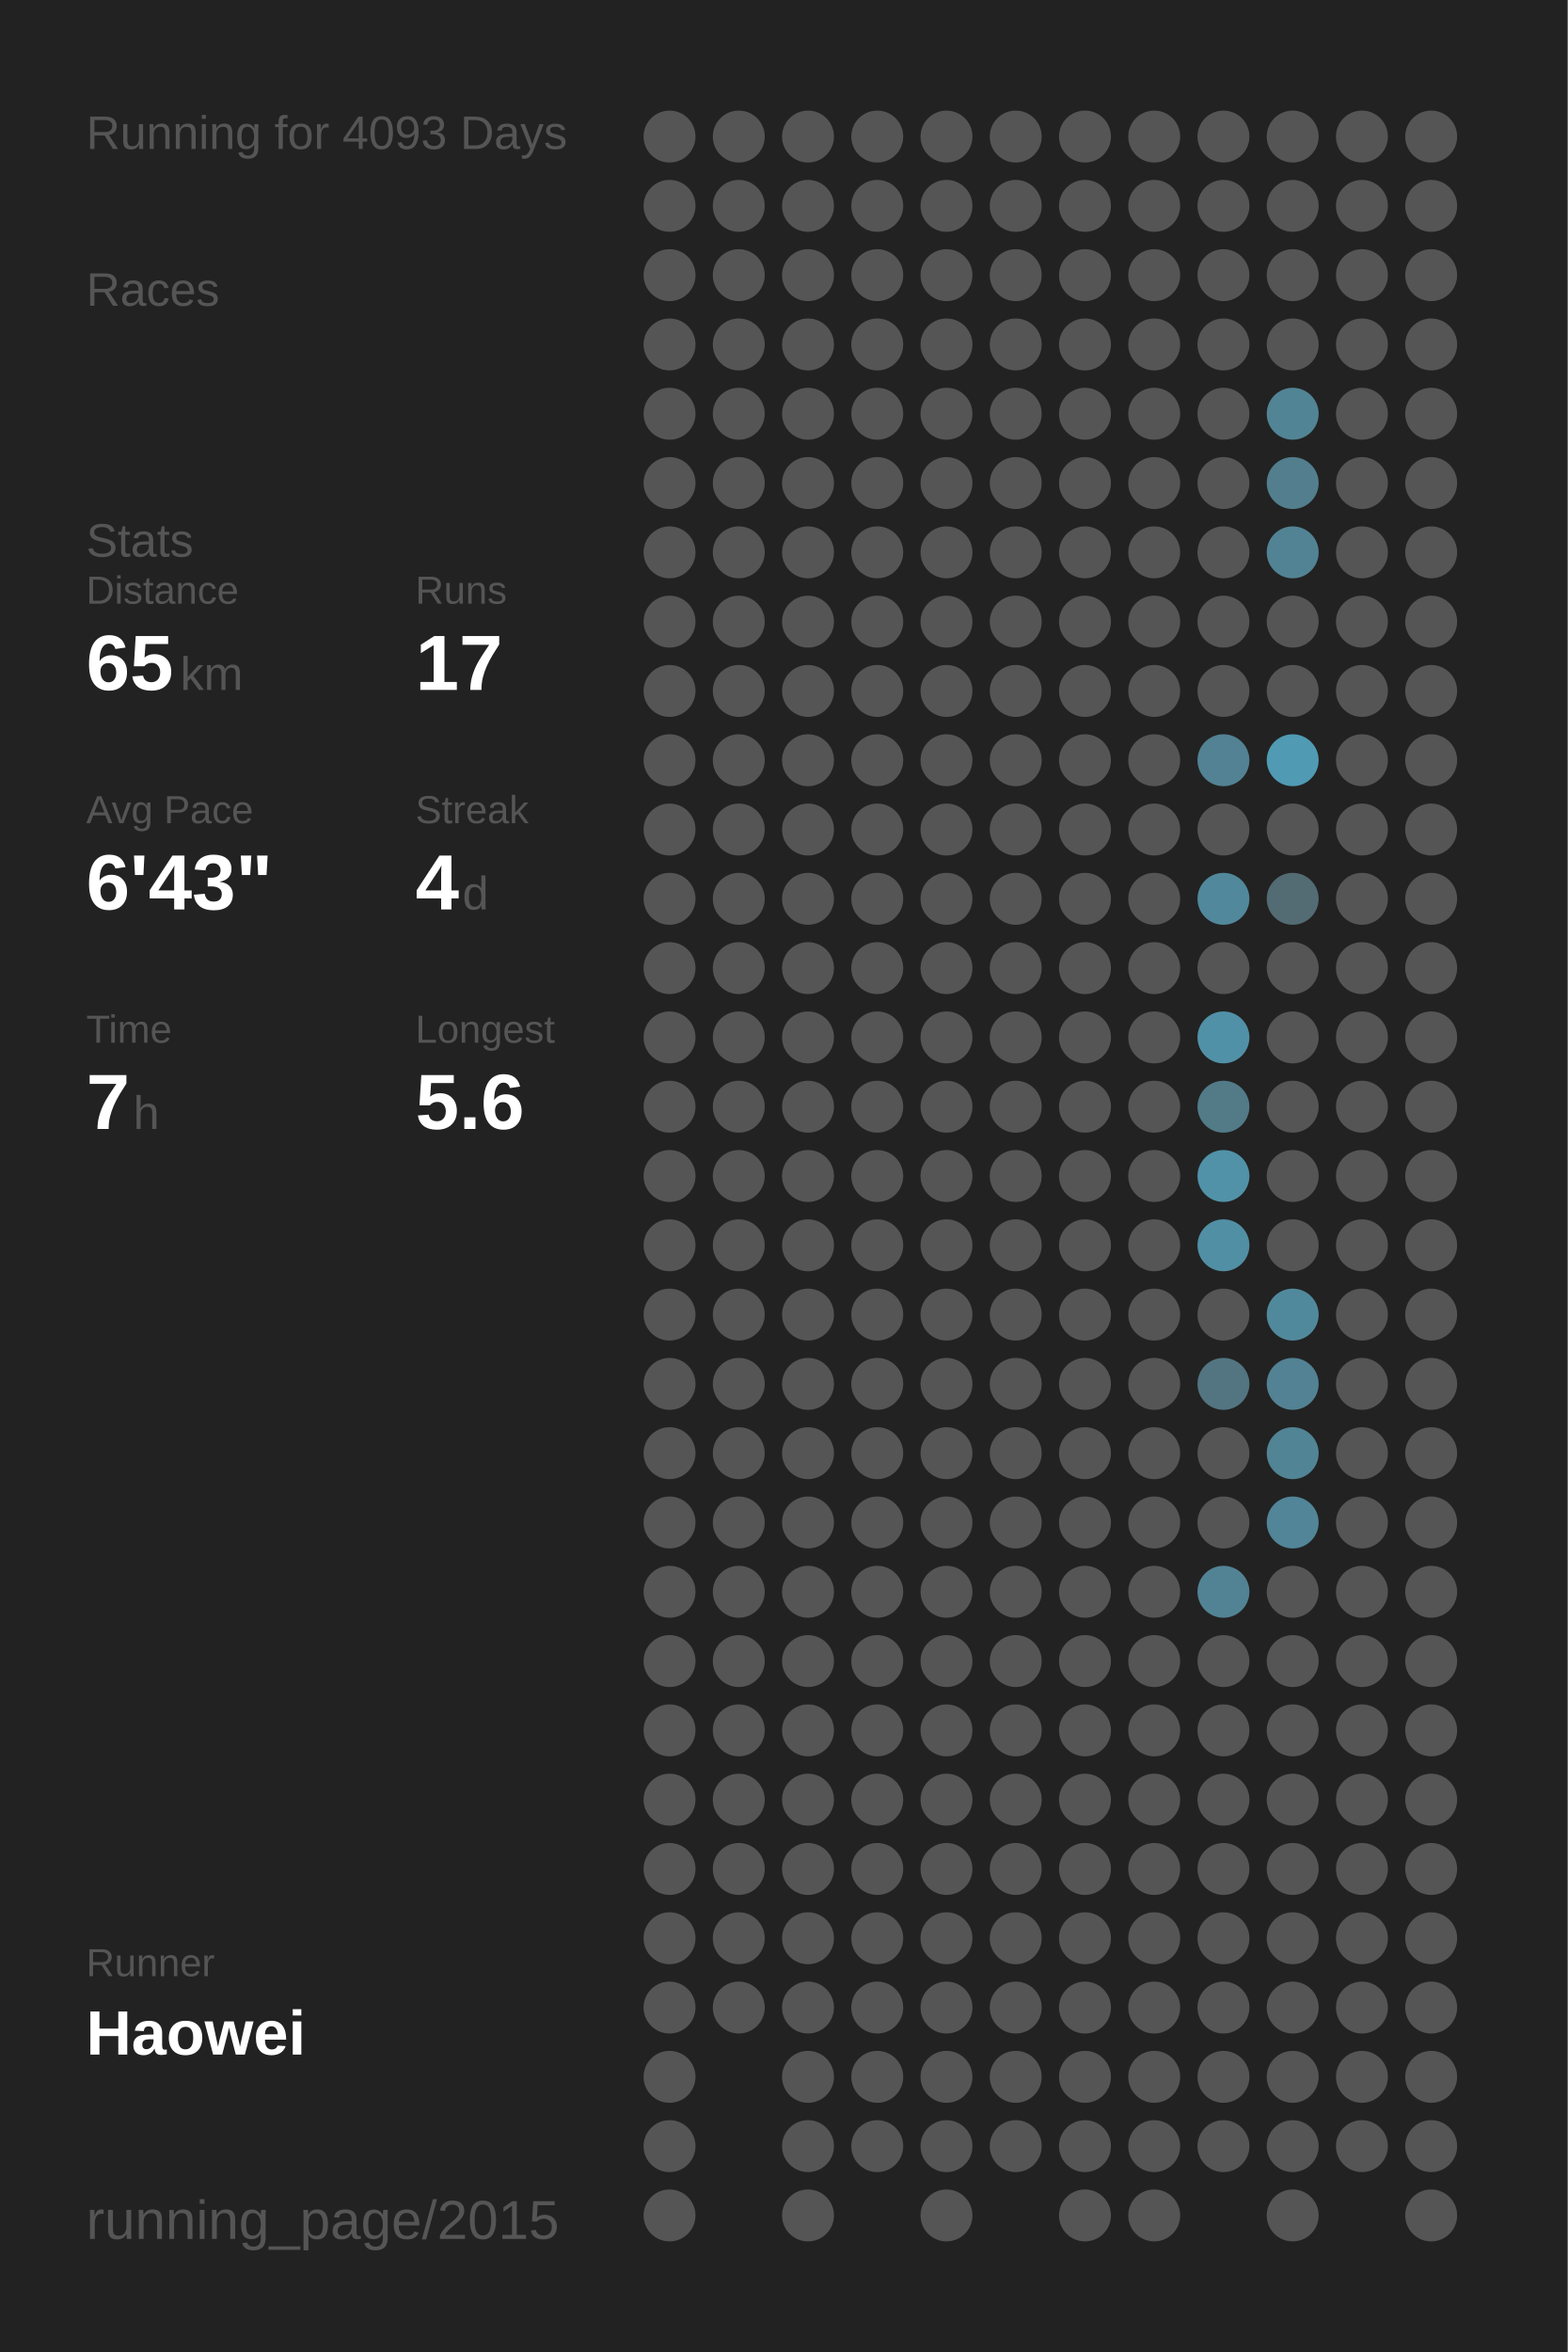
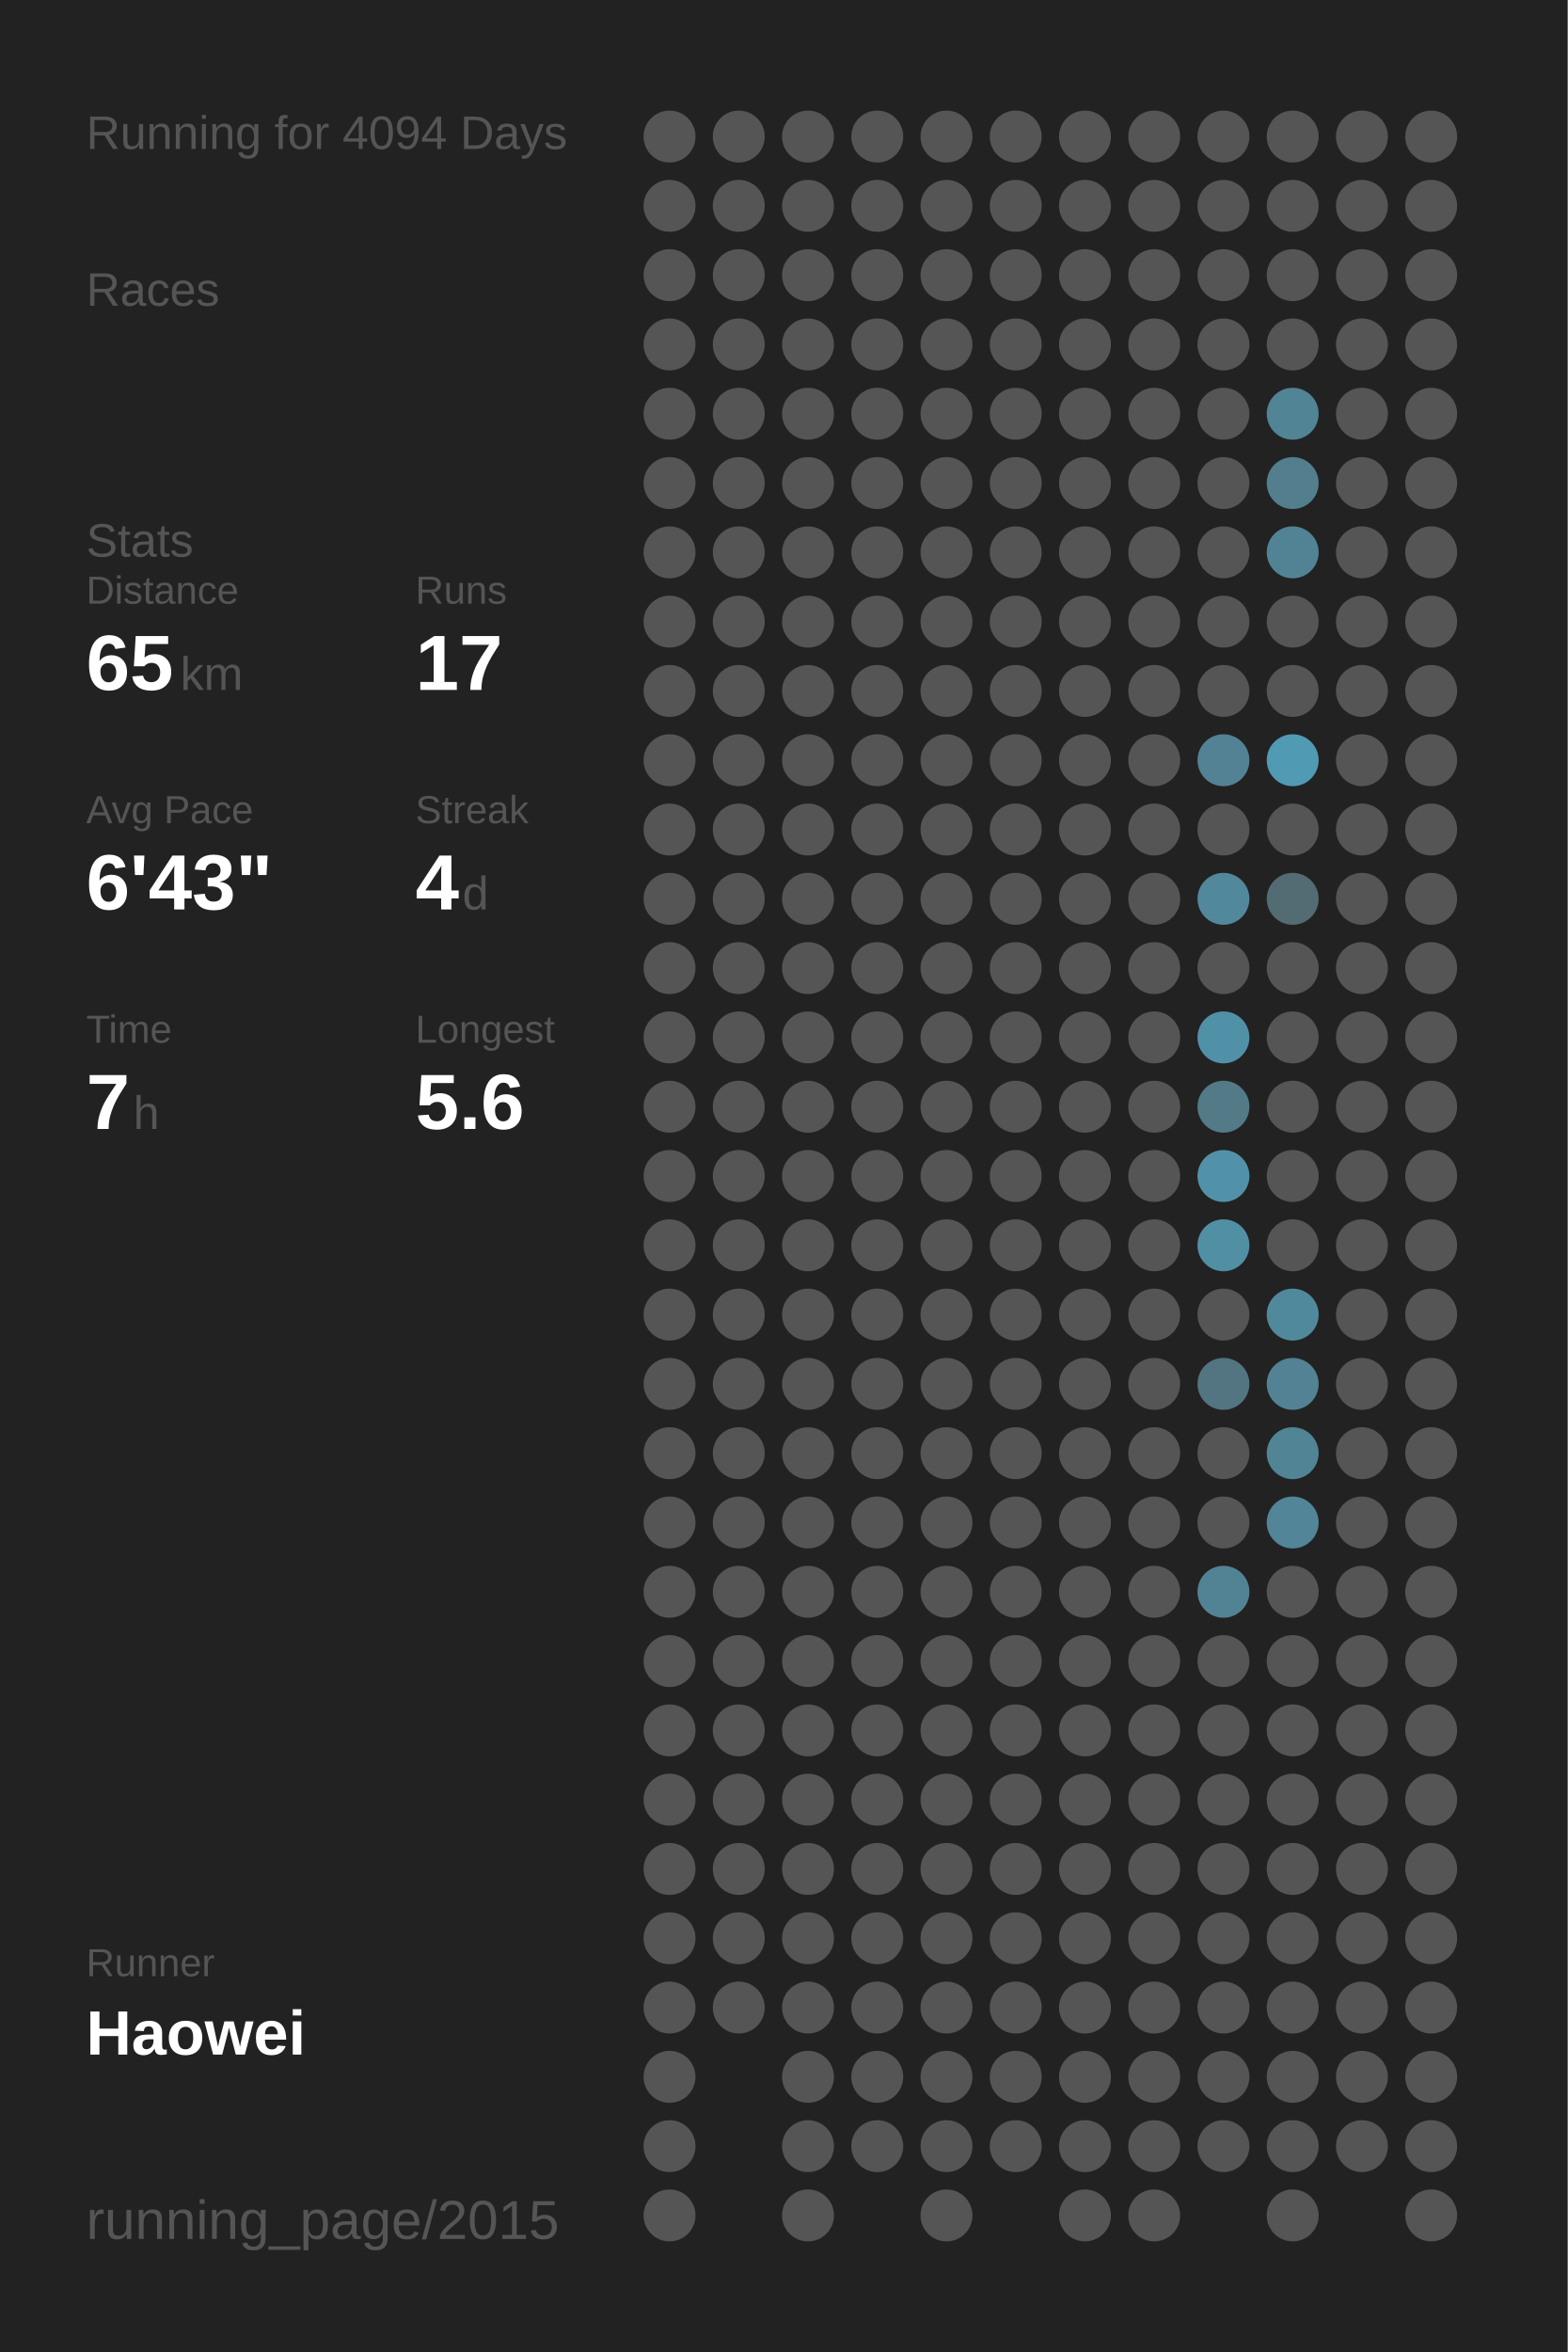
<svg xmlns="http://www.w3.org/2000/svg" baseProfile="full" height="300mm" version="1.1" viewBox="0,0,200,300" width="200mm">
  <defs />
  <rect fill="#222222" height="300" width="200" x="0" y="0" />
-   <text fill="#555555" style="font-size:6px; font-family:Arial;" x="11" y="19">Running for 4093 Days</text>
+   <text fill="#555555" style="font-size:6px; font-family:Arial;" x="11" y="19">Running for 4094 Days</text>
  <text fill="#555555" style="font-size:6px; font-family:Arial;" x="11" y="39">Races</text>
  <text fill="#555555" style="font-size:6px; font-family:Arial;" x="11" y="71">Stats</text>
  <text fill="#555555" style="font-size:5px; font-family:Arial;" x="11" y="77">Distance</text>
  <text fill="#FFFFFF" style="font-size:10px; font-family:Arial; font-weight:bold;" x="11" y="88">65</text>
  <text fill="#555555" style="font-size:6px; font-family:Arial;" x="23" y="88">km</text>
  <text fill="#555555" style="font-size:5px; font-family:Arial;" x="53" y="77">Runs</text>
  <text fill="#FFFFFF" style="font-size:10px; font-family:Arial; font-weight:bold;" x="53" y="88">17</text>
  <text fill="#555555" style="font-size:5px; font-family:Arial;" x="11" y="105">Avg Pace</text>
  <text fill="#FFFFFF" style="font-size:10px; font-family:Arial; font-weight:bold;" x="11" y="116">6'43"</text>
  <text fill="#555555" style="font-size:5px; font-family:Arial;" x="53" y="105">Streak</text>
  <text fill="#FFFFFF" style="font-size:10px; font-family:Arial; font-weight:bold;" x="53" y="116">4</text>
  <text fill="#555555" style="font-size:6px; font-family:Arial;" x="59" y="116">d</text>
  <text fill="#555555" style="font-size:5px; font-family:Arial;" x="11" y="133">Time</text>
  <text fill="#FFFFFF" style="font-size:10px; font-family:Arial; font-weight:bold;" x="11" y="144">7</text>
  <text fill="#555555" style="font-size:6px; font-family:Arial;" x="17" y="144">h</text>
  <text fill="#555555" style="font-size:5px; font-family:Arial;" x="53" y="133">Longest</text>
  <text fill="#FFFFFF" style="font-size:10px; font-family:Arial; font-weight:bold;" x="53" y="144">5.6</text>
  <text fill="#555555" style="font-size:5px; font-family:Arial;" x="11" y="252.065">Runner</text>
  <text fill="#FFFFFF" style="font-size:8px; font-family:Arial; font-weight:bold;" x="11" y="262.065">Haowei</text>
  <text fill="#555555" style="font-size:7px; font-family:Arial;" x="11" y="285.581">running_page/2015</text>
  <circle cx="85.417" cy="17.419" fill="#555555" r="3.312" />
  <circle cx="85.417" cy="26.258" fill="#555555" r="3.312" />
  <circle cx="85.417" cy="35.097" fill="#555555" r="3.312" />
  <circle cx="85.417" cy="43.935" fill="#555555" r="3.312" />
  <circle cx="85.417" cy="52.774" fill="#555555" r="3.312" />
  <circle cx="85.417" cy="61.613" fill="#555555" r="3.312" />
  <circle cx="85.417" cy="70.452" fill="#555555" r="3.312" />
  <circle cx="85.417" cy="79.29" fill="#555555" r="3.312" />
  <circle cx="85.417" cy="88.129" fill="#555555" r="3.312" />
  <circle cx="85.417" cy="96.968" fill="#555555" r="3.312" />
  <circle cx="85.417" cy="105.806" fill="#555555" r="3.312" />
  <circle cx="85.417" cy="114.645" fill="#555555" r="3.312" />
  <circle cx="85.417" cy="123.484" fill="#555555" r="3.312" />
  <circle cx="85.417" cy="132.323" fill="#555555" r="3.312" />
  <circle cx="85.417" cy="141.161" fill="#555555" r="3.312" />
  <circle cx="85.417" cy="150" fill="#555555" r="3.312" />
  <circle cx="85.417" cy="158.839" fill="#555555" r="3.312" />
  <circle cx="85.417" cy="167.677" fill="#555555" r="3.312" />
  <circle cx="85.417" cy="176.516" fill="#555555" r="3.312" />
  <circle cx="85.417" cy="185.355" fill="#555555" r="3.312" />
  <circle cx="85.417" cy="194.194" fill="#555555" r="3.312" />
  <circle cx="85.417" cy="203.032" fill="#555555" r="3.312" />
  <circle cx="85.417" cy="211.871" fill="#555555" r="3.312" />
  <circle cx="85.417" cy="220.71" fill="#555555" r="3.312" />
  <circle cx="85.417" cy="229.548" fill="#555555" r="3.312" />
  <circle cx="85.417" cy="238.387" fill="#555555" r="3.312" />
  <circle cx="85.417" cy="247.226" fill="#555555" r="3.312" />
  <circle cx="85.417" cy="256.065" fill="#555555" r="3.312" />
  <circle cx="85.417" cy="264.903" fill="#555555" r="3.312" />
  <circle cx="85.417" cy="273.742" fill="#555555" r="3.312" />
  <circle cx="85.417" cy="282.581" fill="#555555" r="3.312" />
  <circle cx="94.25" cy="17.419" fill="#555555" r="3.312" />
  <circle cx="94.25" cy="26.258" fill="#555555" r="3.312" />
  <circle cx="94.25" cy="35.097" fill="#555555" r="3.312" />
  <circle cx="94.25" cy="43.935" fill="#555555" r="3.312" />
  <circle cx="94.25" cy="52.774" fill="#555555" r="3.312" />
  <circle cx="94.25" cy="61.613" fill="#555555" r="3.312" />
  <circle cx="94.25" cy="70.452" fill="#555555" r="3.312" />
  <circle cx="94.25" cy="79.29" fill="#555555" r="3.312" />
  <circle cx="94.25" cy="88.129" fill="#555555" r="3.312" />
  <circle cx="94.25" cy="96.968" fill="#555555" r="3.312" />
  <circle cx="94.25" cy="105.806" fill="#555555" r="3.312" />
  <circle cx="94.25" cy="114.645" fill="#555555" r="3.312" />
  <circle cx="94.25" cy="123.484" fill="#555555" r="3.312" />
  <circle cx="94.25" cy="132.323" fill="#555555" r="3.312" />
  <circle cx="94.25" cy="141.161" fill="#555555" r="3.312" />
  <circle cx="94.25" cy="150" fill="#555555" r="3.312" />
  <circle cx="94.25" cy="158.839" fill="#555555" r="3.312" />
  <circle cx="94.25" cy="167.677" fill="#555555" r="3.312" />
  <circle cx="94.25" cy="176.516" fill="#555555" r="3.312" />
  <circle cx="94.25" cy="185.355" fill="#555555" r="3.312" />
  <circle cx="94.25" cy="194.194" fill="#555555" r="3.312" />
  <circle cx="94.25" cy="203.032" fill="#555555" r="3.312" />
  <circle cx="94.25" cy="211.871" fill="#555555" r="3.312" />
  <circle cx="94.25" cy="220.71" fill="#555555" r="3.312" />
  <circle cx="94.25" cy="229.548" fill="#555555" r="3.312" />
  <circle cx="94.25" cy="238.387" fill="#555555" r="3.312" />
  <circle cx="94.25" cy="247.226" fill="#555555" r="3.312" />
  <circle cx="94.25" cy="256.065" fill="#555555" r="3.312" />
  <circle cx="103.083" cy="17.419" fill="#555555" r="3.312" />
  <circle cx="103.083" cy="26.258" fill="#555555" r="3.312" />
  <circle cx="103.083" cy="35.097" fill="#555555" r="3.312" />
  <circle cx="103.083" cy="43.935" fill="#555555" r="3.312" />
  <circle cx="103.083" cy="52.774" fill="#555555" r="3.312" />
  <circle cx="103.083" cy="61.613" fill="#555555" r="3.312" />
  <circle cx="103.083" cy="70.452" fill="#555555" r="3.312" />
  <circle cx="103.083" cy="79.29" fill="#555555" r="3.312" />
  <circle cx="103.083" cy="88.129" fill="#555555" r="3.312" />
  <circle cx="103.083" cy="96.968" fill="#555555" r="3.312" />
  <circle cx="103.083" cy="105.806" fill="#555555" r="3.312" />
  <circle cx="103.083" cy="114.645" fill="#555555" r="3.312" />
  <circle cx="103.083" cy="123.484" fill="#555555" r="3.312" />
  <circle cx="103.083" cy="132.323" fill="#555555" r="3.312" />
  <circle cx="103.083" cy="141.161" fill="#555555" r="3.312" />
  <circle cx="103.083" cy="150" fill="#555555" r="3.312" />
  <circle cx="103.083" cy="158.839" fill="#555555" r="3.312" />
  <circle cx="103.083" cy="167.677" fill="#555555" r="3.312" />
  <circle cx="103.083" cy="176.516" fill="#555555" r="3.312" />
  <circle cx="103.083" cy="185.355" fill="#555555" r="3.312" />
  <circle cx="103.083" cy="194.194" fill="#555555" r="3.312" />
  <circle cx="103.083" cy="203.032" fill="#555555" r="3.312" />
  <circle cx="103.083" cy="211.871" fill="#555555" r="3.312" />
  <circle cx="103.083" cy="220.71" fill="#555555" r="3.312" />
  <circle cx="103.083" cy="229.548" fill="#555555" r="3.312" />
  <circle cx="103.083" cy="238.387" fill="#555555" r="3.312" />
  <circle cx="103.083" cy="247.226" fill="#555555" r="3.312" />
  <circle cx="103.083" cy="256.065" fill="#555555" r="3.312" />
  <circle cx="103.083" cy="264.903" fill="#555555" r="3.312" />
  <circle cx="103.083" cy="273.742" fill="#555555" r="3.312" />
  <circle cx="103.083" cy="282.581" fill="#555555" r="3.312" />
  <circle cx="111.917" cy="17.419" fill="#555555" r="3.312" />
  <circle cx="111.917" cy="26.258" fill="#555555" r="3.312" />
  <circle cx="111.917" cy="35.097" fill="#555555" r="3.312" />
  <circle cx="111.917" cy="43.935" fill="#555555" r="3.312" />
  <circle cx="111.917" cy="52.774" fill="#555555" r="3.312" />
  <circle cx="111.917" cy="61.613" fill="#555555" r="3.312" />
  <circle cx="111.917" cy="70.452" fill="#555555" r="3.312" />
  <circle cx="111.917" cy="79.29" fill="#555555" r="3.312" />
  <circle cx="111.917" cy="88.129" fill="#555555" r="3.312" />
  <circle cx="111.917" cy="96.968" fill="#555555" r="3.312" />
  <circle cx="111.917" cy="105.806" fill="#555555" r="3.312" />
  <circle cx="111.917" cy="114.645" fill="#555555" r="3.312" />
  <circle cx="111.917" cy="123.484" fill="#555555" r="3.312" />
  <circle cx="111.917" cy="132.323" fill="#555555" r="3.312" />
  <circle cx="111.917" cy="141.161" fill="#555555" r="3.312" />
  <circle cx="111.917" cy="150" fill="#555555" r="3.312" />
  <circle cx="111.917" cy="158.839" fill="#555555" r="3.312" />
  <circle cx="111.917" cy="167.677" fill="#555555" r="3.312" />
  <circle cx="111.917" cy="176.516" fill="#555555" r="3.312" />
  <circle cx="111.917" cy="185.355" fill="#555555" r="3.312" />
  <circle cx="111.917" cy="194.194" fill="#555555" r="3.312" />
  <circle cx="111.917" cy="203.032" fill="#555555" r="3.312" />
  <circle cx="111.917" cy="211.871" fill="#555555" r="3.312" />
  <circle cx="111.917" cy="220.71" fill="#555555" r="3.312" />
  <circle cx="111.917" cy="229.548" fill="#555555" r="3.312" />
  <circle cx="111.917" cy="238.387" fill="#555555" r="3.312" />
  <circle cx="111.917" cy="247.226" fill="#555555" r="3.312" />
  <circle cx="111.917" cy="256.065" fill="#555555" r="3.312" />
  <circle cx="111.917" cy="264.903" fill="#555555" r="3.312" />
  <circle cx="111.917" cy="273.742" fill="#555555" r="3.312" />
  <circle cx="120.75" cy="17.419" fill="#555555" r="3.312" />
  <circle cx="120.75" cy="26.258" fill="#555555" r="3.312" />
  <circle cx="120.75" cy="35.097" fill="#555555" r="3.312" />
  <circle cx="120.75" cy="43.935" fill="#555555" r="3.312" />
  <circle cx="120.75" cy="52.774" fill="#555555" r="3.312" />
  <circle cx="120.75" cy="61.613" fill="#555555" r="3.312" />
  <circle cx="120.75" cy="70.452" fill="#555555" r="3.312" />
  <circle cx="120.75" cy="79.29" fill="#555555" r="3.312" />
  <circle cx="120.75" cy="88.129" fill="#555555" r="3.312" />
  <circle cx="120.75" cy="96.968" fill="#555555" r="3.312" />
  <circle cx="120.75" cy="105.806" fill="#555555" r="3.312" />
  <circle cx="120.75" cy="114.645" fill="#555555" r="3.312" />
  <circle cx="120.75" cy="123.484" fill="#555555" r="3.312" />
  <circle cx="120.75" cy="132.323" fill="#555555" r="3.312" />
  <circle cx="120.75" cy="141.161" fill="#555555" r="3.312" />
  <circle cx="120.75" cy="150" fill="#555555" r="3.312" />
  <circle cx="120.75" cy="158.839" fill="#555555" r="3.312" />
  <circle cx="120.75" cy="167.677" fill="#555555" r="3.312" />
  <circle cx="120.75" cy="176.516" fill="#555555" r="3.312" />
  <circle cx="120.75" cy="185.355" fill="#555555" r="3.312" />
  <circle cx="120.75" cy="194.194" fill="#555555" r="3.312" />
  <circle cx="120.75" cy="203.032" fill="#555555" r="3.312" />
  <circle cx="120.75" cy="211.871" fill="#555555" r="3.312" />
  <circle cx="120.75" cy="220.71" fill="#555555" r="3.312" />
  <circle cx="120.75" cy="229.548" fill="#555555" r="3.312" />
  <circle cx="120.75" cy="238.387" fill="#555555" r="3.312" />
  <circle cx="120.75" cy="247.226" fill="#555555" r="3.312" />
  <circle cx="120.75" cy="256.065" fill="#555555" r="3.312" />
  <circle cx="120.75" cy="264.903" fill="#555555" r="3.312" />
  <circle cx="120.75" cy="273.742" fill="#555555" r="3.312" />
  <circle cx="120.75" cy="282.581" fill="#555555" r="3.312" />
  <circle cx="129.583" cy="17.419" fill="#555555" r="3.312" />
  <circle cx="129.583" cy="26.258" fill="#555555" r="3.312" />
  <circle cx="129.583" cy="35.097" fill="#555555" r="3.312" />
  <circle cx="129.583" cy="43.935" fill="#555555" r="3.312" />
  <circle cx="129.583" cy="52.774" fill="#555555" r="3.312" />
  <circle cx="129.583" cy="61.613" fill="#555555" r="3.312" />
  <circle cx="129.583" cy="70.452" fill="#555555" r="3.312" />
  <circle cx="129.583" cy="79.29" fill="#555555" r="3.312" />
  <circle cx="129.583" cy="88.129" fill="#555555" r="3.312" />
  <circle cx="129.583" cy="96.968" fill="#555555" r="3.312" />
  <circle cx="129.583" cy="105.806" fill="#555555" r="3.312" />
  <circle cx="129.583" cy="114.645" fill="#555555" r="3.312" />
  <circle cx="129.583" cy="123.484" fill="#555555" r="3.312" />
  <circle cx="129.583" cy="132.323" fill="#555555" r="3.312" />
  <circle cx="129.583" cy="141.161" fill="#555555" r="3.312" />
  <circle cx="129.583" cy="150" fill="#555555" r="3.312" />
  <circle cx="129.583" cy="158.839" fill="#555555" r="3.312" />
  <circle cx="129.583" cy="167.677" fill="#555555" r="3.312" />
  <circle cx="129.583" cy="176.516" fill="#555555" r="3.312" />
  <circle cx="129.583" cy="185.355" fill="#555555" r="3.312" />
  <circle cx="129.583" cy="194.194" fill="#555555" r="3.312" />
  <circle cx="129.583" cy="203.032" fill="#555555" r="3.312" />
  <circle cx="129.583" cy="211.871" fill="#555555" r="3.312" />
  <circle cx="129.583" cy="220.71" fill="#555555" r="3.312" />
  <circle cx="129.583" cy="229.548" fill="#555555" r="3.312" />
  <circle cx="129.583" cy="238.387" fill="#555555" r="3.312" />
  <circle cx="129.583" cy="247.226" fill="#555555" r="3.312" />
  <circle cx="129.583" cy="256.065" fill="#555555" r="3.312" />
  <circle cx="129.583" cy="264.903" fill="#555555" r="3.312" />
  <circle cx="129.583" cy="273.742" fill="#555555" r="3.312" />
  <circle cx="138.417" cy="17.419" fill="#555555" r="3.312" />
  <circle cx="138.417" cy="26.258" fill="#555555" r="3.312" />
  <circle cx="138.417" cy="35.097" fill="#555555" r="3.312" />
  <circle cx="138.417" cy="43.935" fill="#555555" r="3.312" />
  <circle cx="138.417" cy="52.774" fill="#555555" r="3.312" />
  <circle cx="138.417" cy="61.613" fill="#555555" r="3.312" />
  <circle cx="138.417" cy="70.452" fill="#555555" r="3.312" />
  <circle cx="138.417" cy="79.29" fill="#555555" r="3.312" />
  <circle cx="138.417" cy="88.129" fill="#555555" r="3.312" />
  <circle cx="138.417" cy="96.968" fill="#555555" r="3.312" />
  <circle cx="138.417" cy="105.806" fill="#555555" r="3.312" />
  <circle cx="138.417" cy="114.645" fill="#555555" r="3.312" />
  <circle cx="138.417" cy="123.484" fill="#555555" r="3.312" />
  <circle cx="138.417" cy="132.323" fill="#555555" r="3.312" />
  <circle cx="138.417" cy="141.161" fill="#555555" r="3.312" />
  <circle cx="138.417" cy="150" fill="#555555" r="3.312" />
  <circle cx="138.417" cy="158.839" fill="#555555" r="3.312" />
  <circle cx="138.417" cy="167.677" fill="#555555" r="3.312" />
  <circle cx="138.417" cy="176.516" fill="#555555" r="3.312" />
  <circle cx="138.417" cy="185.355" fill="#555555" r="3.312" />
  <circle cx="138.417" cy="194.194" fill="#555555" r="3.312" />
  <circle cx="138.417" cy="203.032" fill="#555555" r="3.312" />
  <circle cx="138.417" cy="211.871" fill="#555555" r="3.312" />
  <circle cx="138.417" cy="220.71" fill="#555555" r="3.312" />
  <circle cx="138.417" cy="229.548" fill="#555555" r="3.312" />
  <circle cx="138.417" cy="238.387" fill="#555555" r="3.312" />
  <circle cx="138.417" cy="247.226" fill="#555555" r="3.312" />
  <circle cx="138.417" cy="256.065" fill="#555555" r="3.312" />
  <circle cx="138.417" cy="264.903" fill="#555555" r="3.312" />
  <circle cx="138.417" cy="273.742" fill="#555555" r="3.312" />
  <circle cx="138.417" cy="282.581" fill="#555555" r="3.312" />
  <circle cx="147.25" cy="17.419" fill="#555555" r="3.312" />
  <circle cx="147.25" cy="26.258" fill="#555555" r="3.312" />
  <circle cx="147.25" cy="35.097" fill="#555555" r="3.312" />
  <circle cx="147.25" cy="43.935" fill="#555555" r="3.312" />
  <circle cx="147.25" cy="52.774" fill="#555555" r="3.312" />
  <circle cx="147.25" cy="61.613" fill="#555555" r="3.312" />
  <circle cx="147.25" cy="70.452" fill="#555555" r="3.312" />
  <circle cx="147.25" cy="79.29" fill="#555555" r="3.312" />
  <circle cx="147.25" cy="88.129" fill="#555555" r="3.312" />
  <circle cx="147.25" cy="96.968" fill="#555555" r="3.312" />
  <circle cx="147.25" cy="105.806" fill="#555555" r="3.312" />
  <circle cx="147.25" cy="114.645" fill="#555555" r="3.312" />
  <circle cx="147.25" cy="123.484" fill="#555555" r="3.312" />
  <circle cx="147.25" cy="132.323" fill="#555555" r="3.312" />
  <circle cx="147.25" cy="141.161" fill="#555555" r="3.312" />
  <circle cx="147.25" cy="150" fill="#555555" r="3.312" />
  <circle cx="147.25" cy="158.839" fill="#555555" r="3.312" />
  <circle cx="147.25" cy="167.677" fill="#555555" r="3.312" />
  <circle cx="147.25" cy="176.516" fill="#555555" r="3.312" />
  <circle cx="147.25" cy="185.355" fill="#555555" r="3.312" />
  <circle cx="147.25" cy="194.194" fill="#555555" r="3.312" />
  <circle cx="147.25" cy="203.032" fill="#555555" r="3.312" />
  <circle cx="147.25" cy="211.871" fill="#555555" r="3.312" />
  <circle cx="147.25" cy="220.71" fill="#555555" r="3.312" />
  <circle cx="147.25" cy="229.548" fill="#555555" r="3.312" />
  <circle cx="147.25" cy="238.387" fill="#555555" r="3.312" />
  <circle cx="147.25" cy="247.226" fill="#555555" r="3.312" />
  <circle cx="147.25" cy="256.065" fill="#555555" r="3.312" />
  <circle cx="147.25" cy="264.903" fill="#555555" r="3.312" />
  <circle cx="147.25" cy="273.742" fill="#555555" r="3.312" />
  <circle cx="147.25" cy="282.581" fill="#555555" r="3.312" />
  <circle cx="156.083" cy="17.419" fill="#555555" r="3.312" />
  <circle cx="156.083" cy="26.258" fill="#555555" r="3.312" />
  <circle cx="156.083" cy="35.097" fill="#555555" r="3.312" />
  <circle cx="156.083" cy="43.935" fill="#555555" r="3.312" />
  <circle cx="156.083" cy="52.774" fill="#555555" r="3.312" />
  <circle cx="156.083" cy="61.613" fill="#555555" r="3.312" />
  <circle cx="156.083" cy="70.452" fill="#555555" r="3.312" />
  <circle cx="156.083" cy="79.29" fill="#555555" r="3.312" />
  <circle cx="156.083" cy="88.129" fill="#555555" r="3.312" />
  <circle cx="156.083" cy="96.968" fill="#528293" r="3.312" />
  <circle cx="156.083" cy="105.806" fill="#555555" r="3.312" />
  <circle cx="156.083" cy="114.645" fill="#51889b" r="3.312" />
  <circle cx="156.083" cy="123.484" fill="#555555" r="3.312" />
  <circle cx="156.083" cy="132.323" fill="#5191a7" r="3.312" />
  <circle cx="156.083" cy="141.161" fill="#527a87" r="3.312" />
  <circle cx="156.083" cy="150" fill="#5192a8" r="3.312" />
  <circle cx="156.083" cy="158.839" fill="#518fa4" r="3.312" />
  <circle cx="156.083" cy="167.677" fill="#555555" r="3.312" />
  <circle cx="156.083" cy="176.516" fill="#527581" r="3.312" />
  <circle cx="156.083" cy="185.355" fill="#555555" r="3.312" />
  <circle cx="156.083" cy="194.194" fill="#555555" r="3.312" />
  <circle cx="156.083" cy="203.032" fill="#528394" r="3.312" />
  <circle cx="156.083" cy="211.871" fill="#555555" r="3.312" />
  <circle cx="156.083" cy="220.71" fill="#555555" r="3.312" />
  <circle cx="156.083" cy="229.548" fill="#555555" r="3.312" />
  <circle cx="156.083" cy="238.387" fill="#555555" r="3.312" />
  <circle cx="156.083" cy="247.226" fill="#555555" r="3.312" />
  <circle cx="156.083" cy="256.065" fill="#555555" r="3.312" />
  <circle cx="156.083" cy="264.903" fill="#555555" r="3.312" />
  <circle cx="156.083" cy="273.742" fill="#555555" r="3.312" />
  <circle cx="164.917" cy="17.419" fill="#555555" r="3.312" />
  <circle cx="164.917" cy="26.258" fill="#555555" r="3.312" />
  <circle cx="164.917" cy="35.097" fill="#555555" r="3.312" />
  <circle cx="164.917" cy="43.935" fill="#555555" r="3.312" />
  <circle cx="164.917" cy="52.774" fill="#518495" r="3.312" />
  <circle cx="164.917" cy="61.613" fill="#527e8d" r="3.312" />
  <circle cx="164.917" cy="70.452" fill="#528394" r="3.312" />
  <circle cx="164.917" cy="79.29" fill="#555555" r="3.312" />
  <circle cx="164.917" cy="88.129" fill="#555555" r="3.312" />
  <circle cx="164.917" cy="96.968" fill="#509ab3" r="3.312" />
  <circle cx="164.917" cy="105.806" fill="#555555" r="3.312" />
  <circle cx="164.917" cy="114.645" fill="#536b73" r="3.312" />
  <circle cx="164.917" cy="123.484" fill="#555555" r="3.312" />
  <circle cx="164.917" cy="132.323" fill="#555555" r="3.312" />
  <circle cx="164.917" cy="141.161" fill="#555555" r="3.312" />
  <circle cx="164.917" cy="150" fill="#555555" r="3.312" />
  <circle cx="164.917" cy="158.839" fill="#555555" r="3.312" />
  <circle cx="164.917" cy="167.677" fill="#51899c" r="3.312" />
  <circle cx="164.917" cy="176.516" fill="#528293" r="3.312" />
  <circle cx="164.917" cy="185.355" fill="#518495" r="3.312" />
  <circle cx="164.917" cy="194.194" fill="#518597" r="3.312" />
  <circle cx="164.917" cy="203.032" fill="#555555" r="3.312" />
  <circle cx="164.917" cy="211.871" fill="#555555" r="3.312" />
  <circle cx="164.917" cy="220.71" fill="#555555" r="3.312" />
  <circle cx="164.917" cy="229.548" fill="#555555" r="3.312" />
  <circle cx="164.917" cy="238.387" fill="#555555" r="3.312" />
  <circle cx="164.917" cy="247.226" fill="#555555" r="3.312" />
  <circle cx="164.917" cy="256.065" fill="#555555" r="3.312" />
  <circle cx="164.917" cy="264.903" fill="#555555" r="3.312" />
  <circle cx="164.917" cy="273.742" fill="#555555" r="3.312" />
  <circle cx="164.917" cy="282.581" fill="#555555" r="3.312" />
  <circle cx="173.75" cy="17.419" fill="#555555" r="3.312" />
  <circle cx="173.75" cy="26.258" fill="#555555" r="3.312" />
  <circle cx="173.75" cy="35.097" fill="#555555" r="3.312" />
  <circle cx="173.75" cy="43.935" fill="#555555" r="3.312" />
  <circle cx="173.75" cy="52.774" fill="#555555" r="3.312" />
  <circle cx="173.75" cy="61.613" fill="#555555" r="3.312" />
  <circle cx="173.75" cy="70.452" fill="#555555" r="3.312" />
  <circle cx="173.75" cy="79.29" fill="#555555" r="3.312" />
  <circle cx="173.75" cy="88.129" fill="#555555" r="3.312" />
  <circle cx="173.75" cy="96.968" fill="#555555" r="3.312" />
  <circle cx="173.75" cy="105.806" fill="#555555" r="3.312" />
  <circle cx="173.75" cy="114.645" fill="#555555" r="3.312" />
  <circle cx="173.75" cy="123.484" fill="#555555" r="3.312" />
  <circle cx="173.75" cy="132.323" fill="#555555" r="3.312" />
  <circle cx="173.75" cy="141.161" fill="#555555" r="3.312" />
  <circle cx="173.75" cy="150" fill="#555555" r="3.312" />
  <circle cx="173.75" cy="158.839" fill="#555555" r="3.312" />
  <circle cx="173.75" cy="167.677" fill="#555555" r="3.312" />
  <circle cx="173.75" cy="176.516" fill="#555555" r="3.312" />
  <circle cx="173.75" cy="185.355" fill="#555555" r="3.312" />
  <circle cx="173.75" cy="194.194" fill="#555555" r="3.312" />
  <circle cx="173.75" cy="203.032" fill="#555555" r="3.312" />
  <circle cx="173.75" cy="211.871" fill="#555555" r="3.312" />
  <circle cx="173.75" cy="220.71" fill="#555555" r="3.312" />
  <circle cx="173.75" cy="229.548" fill="#555555" r="3.312" />
  <circle cx="173.75" cy="238.387" fill="#555555" r="3.312" />
  <circle cx="173.75" cy="247.226" fill="#555555" r="3.312" />
  <circle cx="173.75" cy="256.065" fill="#555555" r="3.312" />
  <circle cx="173.75" cy="264.903" fill="#555555" r="3.312" />
  <circle cx="173.75" cy="273.742" fill="#555555" r="3.312" />
  <circle cx="182.583" cy="17.419" fill="#555555" r="3.312" />
  <circle cx="182.583" cy="26.258" fill="#555555" r="3.312" />
  <circle cx="182.583" cy="35.097" fill="#555555" r="3.312" />
  <circle cx="182.583" cy="43.935" fill="#555555" r="3.312" />
  <circle cx="182.583" cy="52.774" fill="#555555" r="3.312" />
  <circle cx="182.583" cy="61.613" fill="#555555" r="3.312" />
  <circle cx="182.583" cy="70.452" fill="#555555" r="3.312" />
  <circle cx="182.583" cy="79.29" fill="#555555" r="3.312" />
  <circle cx="182.583" cy="88.129" fill="#555555" r="3.312" />
  <circle cx="182.583" cy="96.968" fill="#555555" r="3.312" />
  <circle cx="182.583" cy="105.806" fill="#555555" r="3.312" />
  <circle cx="182.583" cy="114.645" fill="#555555" r="3.312" />
  <circle cx="182.583" cy="123.484" fill="#555555" r="3.312" />
  <circle cx="182.583" cy="132.323" fill="#555555" r="3.312" />
  <circle cx="182.583" cy="141.161" fill="#555555" r="3.312" />
  <circle cx="182.583" cy="150" fill="#555555" r="3.312" />
  <circle cx="182.583" cy="158.839" fill="#555555" r="3.312" />
  <circle cx="182.583" cy="167.677" fill="#555555" r="3.312" />
  <circle cx="182.583" cy="176.516" fill="#555555" r="3.312" />
  <circle cx="182.583" cy="185.355" fill="#555555" r="3.312" />
  <circle cx="182.583" cy="194.194" fill="#555555" r="3.312" />
  <circle cx="182.583" cy="203.032" fill="#555555" r="3.312" />
  <circle cx="182.583" cy="211.871" fill="#555555" r="3.312" />
  <circle cx="182.583" cy="220.71" fill="#555555" r="3.312" />
  <circle cx="182.583" cy="229.548" fill="#555555" r="3.312" />
  <circle cx="182.583" cy="238.387" fill="#555555" r="3.312" />
  <circle cx="182.583" cy="247.226" fill="#555555" r="3.312" />
  <circle cx="182.583" cy="256.065" fill="#555555" r="3.312" />
  <circle cx="182.583" cy="264.903" fill="#555555" r="3.312" />
  <circle cx="182.583" cy="273.742" fill="#555555" r="3.312" />
  <circle cx="182.583" cy="282.581" fill="#555555" r="3.312" />
</svg>
